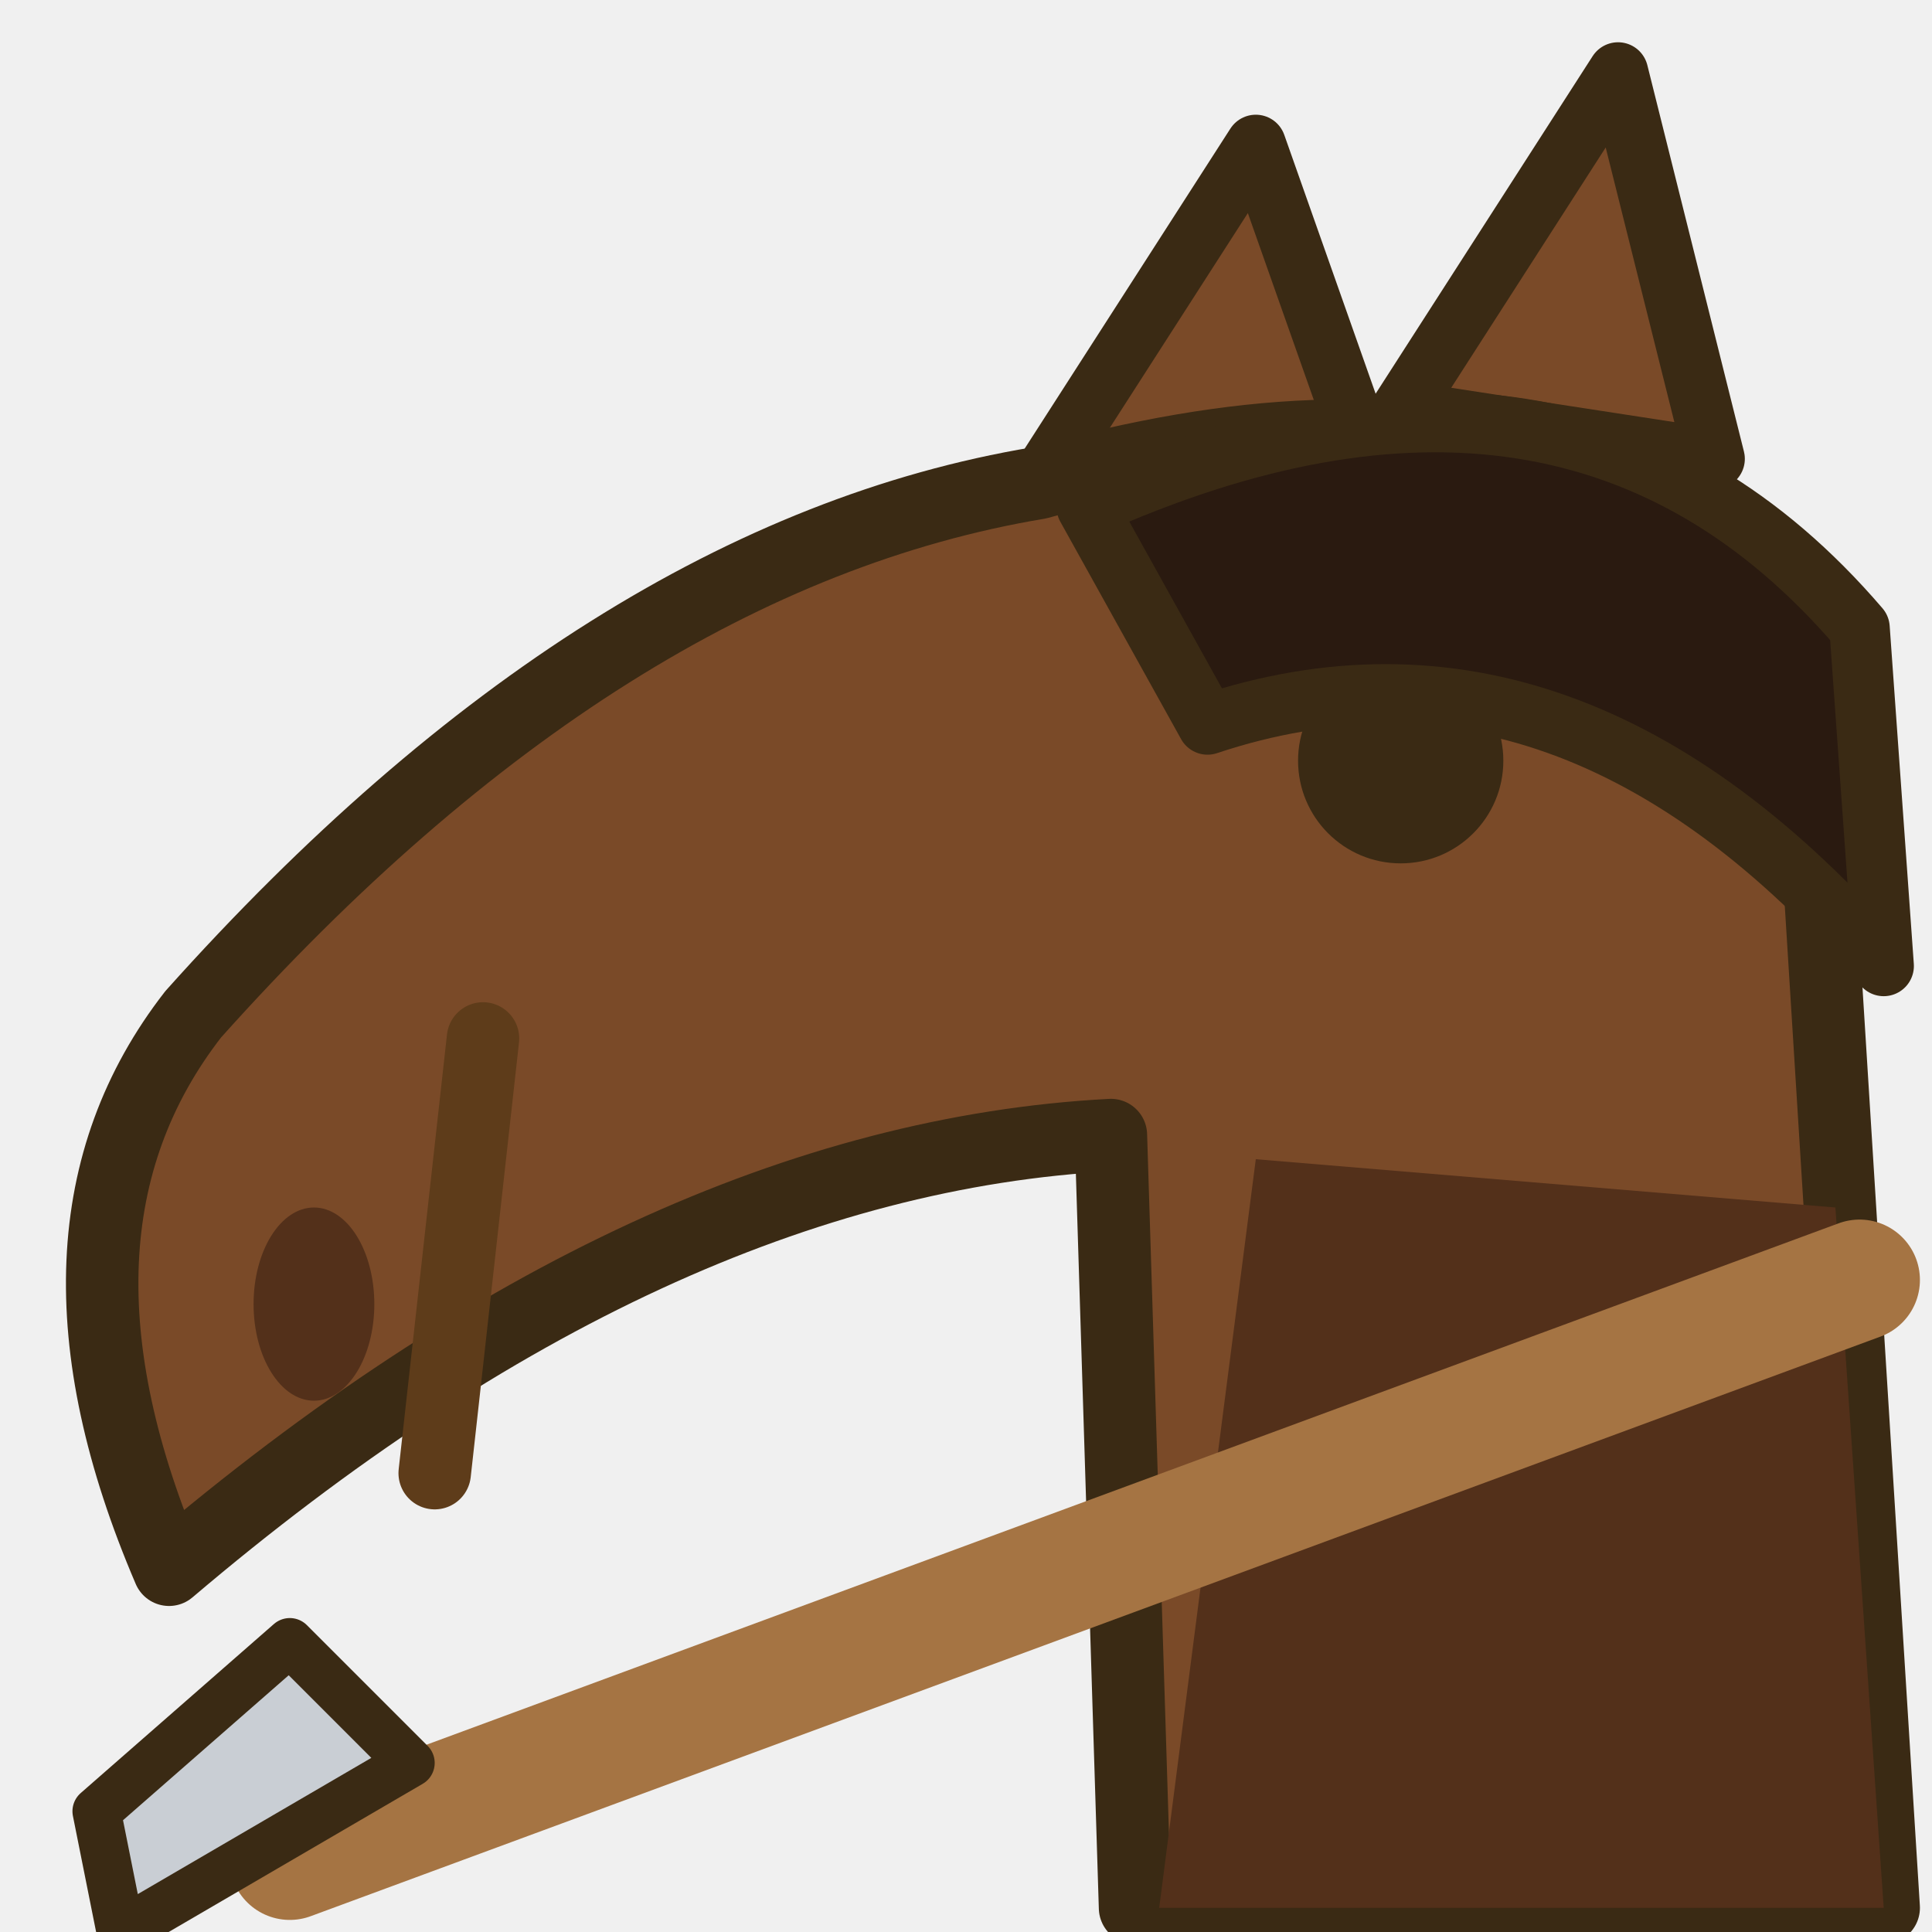
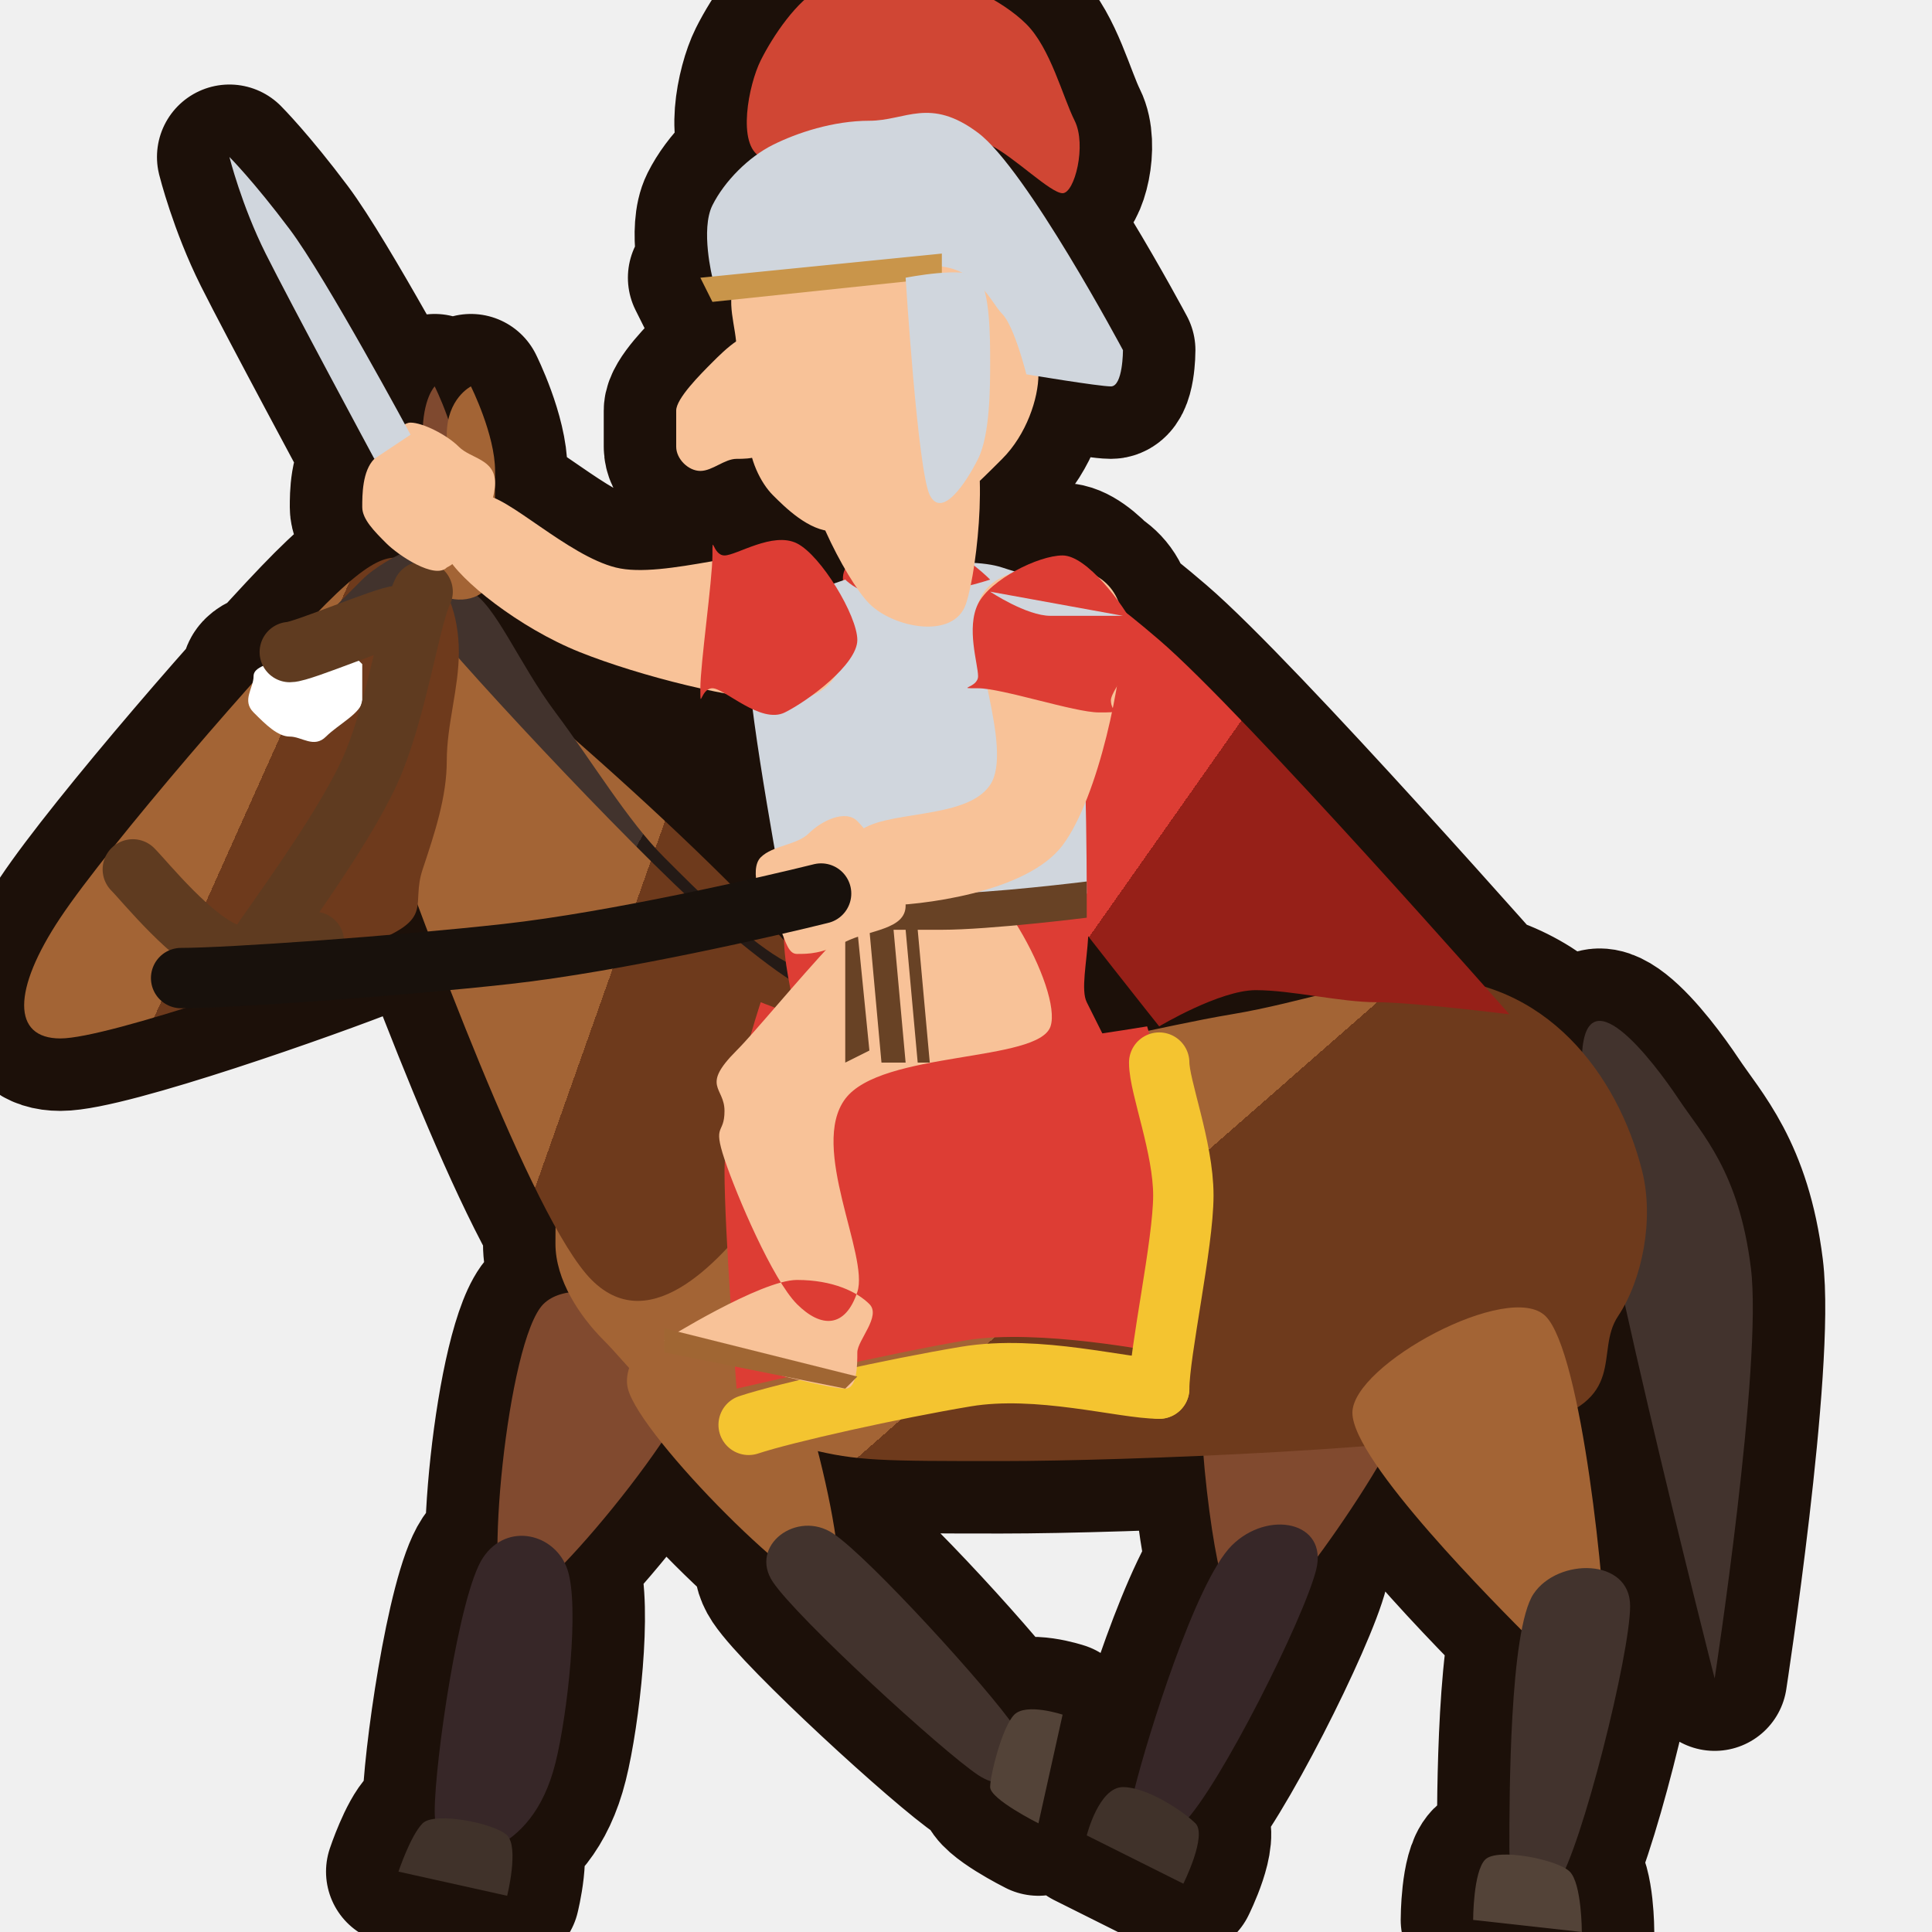
- <svg xmlns="http://www.w3.org/2000/svg" viewBox="0 0 16 16">
-   <g stroke-linejoin="round" stroke-linecap="round">
-     <path d="M11.6,3.4 L13.4,0.6 L14.2,3.8Z" fill="#7a4a28" stroke="#3a2a14" stroke-width="0.5" />
-     <path d="M8.6,4 L10.4,1.2 L11.6,4.6Z" fill="#7a4a28" stroke="#3a2a14" stroke-width="0.5" />
-     <path d="M8.6,4 Q13.6,2.6 15,6.2 L15.6,15.8 L9.4,15.8 L9.2,9.4 Q5.4,9.6 1.4,13 Q0.2,10.2 1.6,8.4 Q5,4.6 8.6,4Z" fill="#7a4a28" stroke="#3a2a14" stroke-width="0.6" />
-     <path d="M10.4,9.6 L15.2,10 L15.6,15.8 L9.6,15.8Z" fill="#53301a" stroke="none" />
-     <circle cx="11.6" cy="6.3" r="0.85" fill="#3a2a14" />
-     <ellipse cx="2.6" cy="10.8" rx="0.5" ry="0.8" fill="#53301a" />
-     <path d="M3.6,12.2 L4,8.6" fill="none" stroke="#5e3c1a" stroke-width="0.6" />
-     <path d="M9,4.2 Q13,2.4 15.4,5.2 L15.6,8 Q13,5 10,6Z" fill="#2a1a10" stroke="#3a2a14" stroke-width="0.5" />
-     <path d="M15.4,10.6 L2.4,15.4" fill="none" stroke="#a57443" stroke-width="1" />
-     <path d="M3.4,14.6 L1,16 L0.8,15 L2.4,13.6Z" fill="#c9ced4" stroke="#3a2a14" stroke-width="0.4" />
-   </g>
+ <svg xmlns="http://www.w3.org/2000/svg" viewBox="0 0 16 16" width="16" height="16">
+   <defs>
+     <linearGradient id="r5ia" x1="0" y1="0" x2="1" y2=".5">
+       <stop offset=".62" stop-color="#a36435" />
+       <stop offset=".62" stop-color="#6e3a1c" />
+     </linearGradient>
+     <linearGradient id="r5ib" x1="0" y1="0" x2="1" y2=".5">
+       <stop offset=".62" stop-color="#42332d" />
+       <stop offset=".62" stop-color="#241a16" />
+     </linearGradient>
+     <linearGradient id="r5ic" x1="0" y1="0" x2="1" y2=".5">
+       <stop offset=".62" stop-color="#dd3d34" />
+       <stop offset=".62" stop-color="#962018" />
+     </linearGradient>
+   </defs>
+   <path d="M13.1 8.8c0-.8 .6 0 .8 .3s.5 .6 .6 1.4-.3 3.4-.3 3.4-1.1-4.3-1.1-5.1zM11.8 11.1c.1 .5-1 2-1.3 2.3s-.3 0-.4-.4-.3-2 0-2.3 1.6-.1 1.7 .4zM10.9 13c-.1 .4-.8 1.8-1.1 2.1s-.5 .1-.4-.3 .5-1.7 .8-2 .8-.2 .7 .2zM9.9 15.1c-.1-.1-.4-.3-.6-.3s-.3 .4-.3 .4l.8 .4c0 0 .2-.4 .1-.5zM5.8 11.3c0 .4-1.4 2.1-1.6 2s0-2.2 .3-2.5 1.3 .1 1.3 .5zM4.7 13c.1 .3 0 1.2-.1 1.6s-.3 .6-.5 .7-.5 .1-.5-.3 .2-1.8 .4-2.1 .6-.2 .7 .1zM4.2 15.2c-.1-.1-.6-.2-.7-.1s-.2 .4-.2 .4l.9 .2c0 0 .1-.4 0-.5zM4.8 9.6c.2-.3 .5-.9 .9-1.1s1.2-.3 1.2-.3 1 .5 1.5 .5 1.2-.2 1.8-.3 1.1-.3 1.6-.3 .9 .2 1.2 .5 .5 .7 .6 1.1 0 .9-.2 1.2 .1 .7-.7 .9-3.4 .3-4.4 .3-1.2 0-1.6-.1-.7-.2-1-.3-.5-.4-.7-.6-.4-.5-.4-.8 0-.4 .2-.7zM12.8 10.9c.3 .3 .5 2.3 .5 2.8s-.3 .2-.6-.1-1.5-1.5-1.5-1.9 1.3-1.1 1.6-.8zM13.5 13.3c0 .4-.4 2-.6 2.3s-.4 .1-.4-.3 0-1.8 .2-2.1 .8-.3 .8 .1zM13 15.5c-.1-.1-.6-.2-.7-.1s-.1 .5-.1 .5l.9 .1c0 0 0-.4-.1-.5zM6.3 10.8c.3 .3 .8 2.3 .6 2.4s-1.6-1.3-1.7-1.7 .8-1 1.1-.7zM6.9 12.7c.3 .2 1.3 1.3 1.5 1.6s0 .6-.3 .4-1.5-1.3-1.7-1.6 .2-.6 .5-.4zM8.4 14.2c-.1 .1-.2 .5-.2 .6s.4 .3 .4 .3l.2-.9c0 0-.3-.1-.4 0zM6.9 8.3c-.5-.8-2.8-2.8-3.4-3.2s-.5 .4-.5 .7-.1 .2 .2 1 1.2 3.3 1.7 3.8 1.1-.2 1.4-.6 1.1-.9 .6-1.7zM7.4 8.4c-.1-.1-.7-.3-1-.5s-.6-.5-.9-.8-.6-.8-.9-1.2-.5-.9-.7-1-.8-.3-.4 .2 1.9 2.1 2.5 2.6 .7 .5 .9 .6 .6 .2 .5 .1zM3.5 4.7c-.2-.1-.3-.2-.8 .3s-1.8 2-2.2 2.6-.4 1 0 1 2.1-.6 2.6-.8 .3-.3 .4-.6 .2-.6 .2-.9 .1-.6 .1-.9-.1-.6-.3-.7zM3.3 4.8c0-.2 .2-.9 .2-1.2s.1-.4 .1-.4 .2 .4 .2 .7 .1 .9 0 1-.5 .1-.5-.1zM3.6 4.8c0-.2 .1-.9 .1-1.2s.2-.4 .2-.4 .2 .4 .2 .7 0 .9-.1 1-.4 .1-.4-.1zM3.7 4.5c0-.1-.5 .1-.7 .3s-.6 .6-.6 .6 .2-.3 .4-.3 .4 .2 .5 .1 .5-.6 .4-.7zM3 5.5c0 .1 0 .2 0 .3s-.2 .2-.3 .3-.2 0-.3 0-.2-.1-.3-.2 0-.2 0-.3 .2-.1 .3-.2 .2-.1 .3-.1 .2 .1 .3 .2zM6.3 8.3c0 0 1 .4 1.5 .4s1.7-.2 1.7-.2 .3 1 .3 1.4-.2 1.3-.2 1.3-1-.2-1.6-.1-1.9 .4-1.9 .4-.1-1.3-.1-1.8 .3-1.4 .3-1.4zM7 4.9c-.2-.6 1.2-.2 1.6-.1s.3-.1 1 .5 2.9 3.1 2.9 3.1-.8-.1-1.1-.1-.7-.1-1-.1-.8 .3-.8 .3-2.4-3-2.6-3.6zM6.7 7.3c.4-.2 1.7-.3 2.1-.1s.1 .9 .2 1.1 .2 .4 .2 .4l-2.7 .1c0 0 .1-.1 .1-.3s-.3-1 .1-1.2zM8.7 8.5c-.1 .3-1.4 .2-1.7 .6s.2 1.3 .1 1.6-.3 .3-.5 .1-.5-.9-.6-1.2 0-.2 0-.4-.2-.2 .1-.5 1.3-1.6 1.7-1.6 1 1.1 .9 1.4zM6.6 10.6c-.3 0-1.1 .5-1.1 .5l1 .3c0 0 .4 .1 .5 .1s.1-.2 .1-.3 .2-.3 .1-.4-.3-.2-.6-.2zM5.5 11l0 .2 1.5 .3 .1-.1zM7 4.8c-.3 .1-.5 .2-.6 .3s-.2 0-.2 .4 .3 2 .3 2 .9 0 1.3 0 1.2-.1 1.2-.1 0-1.8-.1-2.2-.3-.4-.6-.5-1 0-1.3 .1zM7 4.8c0 0 .2-.2 .4-.2s.4 0 .5 0 .3 .2 .3 .2-.3 .1-.5 .1-.4 0-.5 0-.2-.1-.2-.1zM6.5 7.4c0 0 .9 0 1.3 0s1.2-.1 1.2-.1l0 .3c0 0-.8 .1-1.2 .1s-1.3 0-1.3 0zM7 7.7l.1 0 .1 1-.2 .1zM7.2 7.7l.2 0 .1 1.1-.2 0zM7.5 7.7l.1 0 .1 1.1-.1 0zM6.7 3.8c.1-.2 1.1-.5 1.3-.3s.1 1.2 0 1.5-.6 .2-.8 0-.6-1-.5-1.2zM7.3 1.5c.3 0 .6 0 .8 .1s.3 .4 .4 .7 .1 .6 .1 .8-.1 .5-.3 .7-.4 .4-.6 .5-.6 .1-.8 .1-.4-.2-.5-.3-.2-.3-.2-.5-.1-.5-.1-.7-.1-.4 0-.6 .2-.5 .4-.6 .5-.2 .8-.2zM7.8 2.6c0-.1 .2-.2 .3-.2s.3 .2 .3 .4-.1 .5-.2 .6-.2 0-.3-.1-.1-.5-.1-.7zM6.3 1.3c-.2-.1-.1-.6 0-.8s.3-.5 .5-.6 .5-.1 .8-.1 .7 .2 .9 .4 .3 .6 .4 .8 0 .6-.1 .6-.4-.3-.6-.4-.6-.2-.9-.2-.8 .4-1 .3zM5.9 2.3c0 0-.1-.4 0-.6s.3-.4 .5-.5 .5-.2 .8-.2 .5-.2 .9 .1 1.2 1.8 1.2 1.8 0 .3-.1 .3-.7-.1-.7-.1-.1-.4-.2-.5-.2-.4-.6-.4-1.8 .1-1.8 .1zM5.8 2.3l2-.2 0 .2-1.9 .2zM7.5 2.3c0 0 .5-.1 .6 0s.1 .5 .1 .7 0 .6-.1 .8-.3 .5-.4 .3-.2-1.8-.2-1.8zM6.3 2.8c-.1-.1-.3 .1-.4 .2s-.3 .3-.3 .4 0 .2 0 .3 .1 .2 .2 .2 .2-.1 .3-.1 .3 0 .3-.2 0-.7-.1-.8zM9.3 5.2c0 .4-.2 1.4-.5 1.8s-1.2 .5-1.5 .5-.4-.4-.2-.6 .9-.1 1.1-.4-.2-1.2-.1-1.5 .5-.3 .7-.3 .5 .1 .5 .5zM9.4 5.2c.1 .2-.2 .5-.2 .6s.1 .1-.1 .1-.8-.2-1-.2 0 0 0-.1-.1-.4 0-.6 .5-.4 .7-.4 .5 .4 .6 .6zM9.3 5.1l-1.1-.2c0 0 .3 .2 .5 .2s.6 0 .6 0zM7.5 7.5c0 .2-.3 .2-.5 .3s-.3 .1-.4 .1-.1-.2-.2-.3-.2-.4-.1-.5 .3-.1 .4-.2 .3-.2 .4-.1 .4 .5 .4 .7zM3.5 4.5l-.4-.6 .4-.2 .4 .6zM6.5 5.8c-.4 0-1.2-.2-1.7-.4s-1-.6-1.1-.8 .1-.5 .3-.5 .7 .5 1.1 .6 1.2-.2 1.5-.1 .4 .5 .4 .7-.1 .5-.5 .5zM6.5 5.9c-.2 .1-.5-.2-.6-.2s-.1 .2-.1 0 .1-.9 .1-1.1 0 0 .1 0 .4-.2 .6-.1 .5 .6 .5 .8-.4 .5-.6 .6zM3.7 4.7c-.1 .1-.4-.1-.5-.2s-.2-.2-.2-.3 0-.3 .1-.4 .2-.3 .3-.3 .3 .1 .4 .2 .3 .1 .3 .3-.2 .6-.4 .7zM3.1 3.8c0 0-.7-1.3-.9-1.7s-.3-.8-.3-.8 .2 .2 .5 .6 1 1.7 1 1.7z" fill="#1c1009" stroke="#1c1009" stroke-width="1.2" stroke-linejoin="round" />
+   <path d="M13.1 8.8c0-.8 .6 0 .8 .3s.5 .6 .6 1.4-.3 3.4-.3 3.4-1.1-4.3-1.1-5.1z" fill="#42332d" />
+   <path d="M11.8 11.1c.1 .5-1 2-1.3 2.3s-.3 0-.4-.4-.3-2 0-2.3 1.6-.1 1.7 .4z" fill="#814a2f" />
+   <path d="M10.9 13c-.1 .4-.8 1.8-1.1 2.1s-.5 .1-.4-.3 .5-1.7 .8-2 .8-.2 .7 .2z" fill="#372728" />
+   <path d="M9.9 15.1c-.1-.1-.4-.3-.6-.3s-.3 .4-.3 .4l.8 .4c0 0 .2-.4 .1-.5z" fill="#40322a" />
+   <path d="M5.8 11.3c0 .4-1.4 2.1-1.6 2s0-2.2 .3-2.5 1.3 .1 1.3 .5z" fill="#814a2f" />
+   <path d="M4.7 13c.1 .3 0 1.2-.1 1.6s-.3 .6-.5 .7-.5 .1-.5-.3 .2-1.8 .4-2.1 .6-.2 .7 .1z" fill="#372728" />
+   <path d="M4.2 15.2c-.1-.1-.6-.2-.7-.1s-.2 .4-.2 .4l.9 .2c0 0 .1-.4 0-.5z" fill="#40322a" />
+   <path d="M4.8 9.6c.2-.3 .5-.9 .9-1.1s1.2-.3 1.2-.3 1 .5 1.5 .5 1.2-.2 1.8-.3 1.1-.3 1.6-.3 .9 .2 1.2 .5 .5 .7 .6 1.1 0 .9-.2 1.2 .1 .7-.7 .9-3.4 .3-4.4 .3-1.2 0-1.6-.1-.7-.2-1-.3-.5-.4-.7-.6-.4-.5-.4-.8 0-.4 .2-.7z" fill="url(#r5ia)" />
+   <path d="M12.8 10.9c.3 .3 .5 2.3 .5 2.8s-.3 .2-.6-.1-1.5-1.5-1.5-1.9 1.3-1.1 1.6-.8z" fill="#a36435" />
+   <path d="M13.5 13.3c0 .4-.4 2-.6 2.3s-.4 .1-.4-.3 0-1.8 .2-2.1 .8-.3 .8 .1z" fill="#42332d" />
+   <path d="M13 15.5c-.1-.1-.6-.2-.7-.1s-.1 .5-.1 .5l.9 .1c0 0 0-.4-.1-.5z" fill="#534338" />
+   <path d="M6.3 10.8c.3 .3 .8 2.3 .6 2.4s-1.6-1.3-1.7-1.7 .8-1 1.1-.7z" fill="#a36435" />
+   <path d="M6.9 12.7c.3 .2 1.3 1.3 1.5 1.6s0 .6-.3 .4-1.5-1.3-1.7-1.6 .2-.6 .5-.4z" fill="#42332d" />
+   <path d="M8.4 14.2c-.1 .1-.2 .5-.2 .6s.4 .3 .4 .3l.2-.9c0 0-.3-.1-.4 0z" fill="#534338" />
+   <path d="M6.9 8.3c-.5-.8-2.8-2.8-3.4-3.2s-.5 .4-.5 .7-.1 .2 .2 1 1.2 3.3 1.7 3.8 1.1-.2 1.4-.6 1.1-.9 .6-1.7z" fill="url(#r5ia)" />
+   <path d="M7.4 8.4c-.1-.1-.7-.3-1-.5s-.6-.5-.9-.8-.6-.8-.9-1.2-.5-.9-.7-1-.8-.3-.4 .2 1.9 2.1 2.5 2.6 .7 .5 .9 .6 .6 .2 .5 .1z" fill="url(#r5ib)" />
+   <path d="M3.5 4.7c-.2-.1-.3-.2-.8 .3s-1.8 2-2.2 2.6-.4 1 0 1 2.1-.6 2.6-.8 .3-.3 .4-.6 .2-.6 .2-.9 .1-.6 .1-.9-.1-.6-.3-.7z" fill="url(#r5ia)" />
+   <path d="M3.3 4.8c0-.2 .2-.9 .2-1.2s.1-.4 .1-.4 .2 .4 .2 .7 .1 .9 0 1-.5 .1-.5-.1z" fill="#7f492f" />
+   <path d="M3.6 4.8c0-.2 .1-.9 .1-1.2s.2-.4 .2-.4 .2 .4 .2 .7 0 .9-.1 1-.4 .1-.4-.1z" fill="#a36435" />
+   <path d="M3.7 4.5c0-.1-.5 .1-.7 .3s-.6 .6-.6 .6 .2-.3 .4-.3 .4 .2 .5 .1 .5-.6 .4-.7z" fill="#42332d" />
+   <path d="M3 5.5c0 .1 0 .2 0 .3s-.2 .2-.3 .3-.2 0-.3 0-.2-.1-.3-.2 0-.2 0-.3 .2-.1 .3-.2 .2-.1 .3-.1 .2 .1 .3 .2z" fill="#ffffff" />
+   <path d="M6.3 8.3c0 0 1 .4 1.5 .4s1.7-.2 1.7-.2 .3 1 .3 1.4-.2 1.3-.2 1.3-1-.2-1.6-.1-1.9 .4-1.9 .4-.1-1.3-.1-1.8 .3-1.4 .3-1.4z" fill="#dd3d34" />
+   <path d="M9.6 11.5c-.3 0-1-.2-1.6-.1s-1.5 .3-1.8 .4" fill="none" stroke="#f4c430" stroke-width=".5" stroke-linecap="round" />
+   <path d="M9.6 8.8c0 .2 .2 .7 .2 1.1s-.2 1.3-.2 1.6" fill="none" stroke="#f4c430" stroke-width=".5" stroke-linecap="round" />
+   <path d="M7 4.9c-.2-.6 1.2-.2 1.6-.1s.3-.1 1 .5 2.9 3.1 2.9 3.1-.8-.1-1.1-.1-.7-.1-1-.1-.8 .3-.8 .3-2.4-3-2.6-3.6z" fill="url(#r5ic)" />
+   <path d="M6.7 7.3c.4-.2 1.7-.3 2.1-.1s.1 .9 .2 1.1 .2 .4 .2 .4l-2.7 .1c0 0 .1-.1 .1-.3s-.3-1 .1-1.2z" fill="#dd3d34" />
+   <path d="M8.7 8.5c-.1 .3-1.4 .2-1.7 .6s.2 1.3 .1 1.6-.3 .3-.5 .1-.5-.9-.6-1.2 0-.2 0-.4-.2-.2 .1-.5 1.3-1.6 1.7-1.6 1 1.1 .9 1.4zM6.6 10.6c-.3 0-1.1 .5-1.1 .5l1 .3c0 0 .4 .1 .5 .1s.1-.2 .1-.3 .2-.3 .1-.4-.3-.2-.6-.2z" fill="#f8c298" />
+   <path d="M5.5 11l0 .2 1.5 .3 .1-.1z" fill="#a06633" />
+   <path d="M7 4.8c-.3 .1-.5 .2-.6 .3s-.2 0-.2 .4 .3 2 .3 2 .9 0 1.3 0 1.2-.1 1.2-.1 0-1.8-.1-2.2-.3-.4-.6-.5-1 0-1.3 .1z" fill="#d0d6dd" />
+   <path d="M7 4.8c0 0 .2-.2 .4-.2s.4 0 .5 0 .3 .2 .3 .2-.3 .1-.5 .1-.4 0-.5 0-.2-.1-.2-.1z" fill="#dd3d34" />
+   <path d="M6.5 7.4c0 0 .9 0 1.3 0s1.2-.1 1.2-.1l0 .3c0 0-.8 .1-1.2 .1s-1.3 0-1.3 0zM7 7.7l.1 0 .1 1-.2 .1zM7.2 7.7l.2 0 .1 1.1-.2 0zM7.5 7.7l.1 0 .1 1.1-.1 0z" fill="#684225" />
+   <path d="M6.7 3.8c.1-.2 1.1-.5 1.3-.3s.1 1.2 0 1.5-.6 .2-.8 0-.6-1-.5-1.2zM7.3 1.5c.3 0 .6 0 .8 .1s.3 .4 .4 .7 .1 .6 .1 .8-.1 .5-.3 .7-.4 .4-.6 .5-.6 .1-.8 .1-.4-.2-.5-.3-.2-.3-.2-.5-.1-.5-.1-.7-.1-.4 0-.6 .2-.5 .4-.6 .5-.2 .8-.2zM7.8 2.6c0-.1 .2-.2 .3-.2s.3 .2 .3 .4-.1 .5-.2 .6-.2 0-.3-.1-.1-.5-.1-.7z" fill="#f8c298" />
+   <path d="M6.3 1.3c-.2-.1-.1-.6 0-.8s.3-.5 .5-.6 .5-.1 .8-.1 .7 .2 .9 .4 .3 .6 .4 .8 0 .6-.1 .6-.4-.3-.6-.4-.6-.2-.9-.2-.8 .4-1 .3z" fill="#d04634" />
+   <path d="M5.9 2.3c0 0-.1-.4 0-.6s.3-.4 .5-.5 .5-.2 .8-.2 .5-.2 .9 .1 1.2 1.8 1.2 1.8 0 .3-.1 .3-.7-.1-.7-.1-.1-.4-.2-.5-.2-.4-.6-.4-1.8 .1-1.8 .1z" fill="#d0d6dd" />
+   <path d="M5.8 2.3l2-.2 0 .2-1.9 .2z" fill="#c9954a" />
+   <path d="M7.5 2.3c0 0 .5-.1 .6 0s.1 .5 .1 .7 0 .6-.1 .8-.3 .5-.4 .3-.2-1.8-.2-1.8z" fill="#d0d6dd" />
+   <path d="M6.3 2.8c-.1-.1-.3 .1-.4 .2s-.3 .3-.3 .4 0 .2 0 .3 .1 .2 .2 .2 .2-.1 .3-.1 .3 0 .3-.2 0-.7-.1-.8zM9.3 5.2c0 .4-.2 1.4-.5 1.8s-1.2 .5-1.5 .5-.4-.4-.2-.6 .9-.1 1.1-.4-.2-1.2-.1-1.5 .5-.3 .7-.3 .5 .1 .5 .5z" fill="#f8c298" />
+   <path d="M9.4 5.2c.1 .2-.2 .5-.2 .6s.1 .1-.1 .1-.8-.2-1-.2 0 0 0-.1-.1-.4 0-.6 .5-.4 .7-.4 .5 .4 .6 .6z" fill="#dd3d34" />
+   <path d="M9.3 5.1l-1.1-.2c0 0 .3 .2 .5 .2s.6 0 .6 0z" fill="#d0d6dd" />
+   <path d="M7.5 7.5c0 .2-.3 .2-.5 .3s-.3 .1-.4 .1-.1-.2-.2-.3-.2-.4-.1-.5 .3-.1 .4-.2 .3-.2 .4-.1 .4 .5 .4 .7z" fill="#f8c298" />
+   <path d="M3.5 4.9c-.1 .2-.2 .9-.4 1.4s-.8 1.3-1 1.6" fill="none" stroke="#5f3b20" stroke-width=".5" stroke-linecap="round" />
+   <path d="M3.3 5.1c-.1 0-.8 .3-.9 .3" fill="none" stroke="#5f3b20" stroke-width=".5" stroke-linecap="round" />
+   <path d="M1.1 7.2c.1 .1 .5 .6 .8 .7s.6-.1 .7-.1" fill="none" stroke="#5f3b20" stroke-width=".5" stroke-linecap="round" />
+   <path d="M1.5 8.1c.4 0 1.8-.1 2.7-.2s2.2-.4 2.6-.5" fill="none" stroke="#18110c" stroke-width=".5" stroke-linecap="round" />
+   <path d="M3.5 4.5l-.4-.6 .4-.2 .4 .6z" fill="#684225" />
+   <path d="M6.5 5.8c-.4 0-1.2-.2-1.7-.4s-1-.6-1.1-.8 .1-.5 .3-.5 .7 .5 1.1 .6 1.2-.2 1.5-.1 .4 .5 .4 .7-.1 .5-.5 .5z" fill="#f8c298" />
+   <path d="M6.5 5.9c-.2 .1-.5-.2-.6-.2s-.1 .2-.1 0 .1-.9 .1-1.1 0 0 .1 0 .4-.2 .6-.1 .5 .6 .5 .8-.4 .5-.6 .6z" fill="#dd3d34" />
+   <path d="M3.7 4.7c-.1 .1-.4-.1-.5-.2s-.2-.2-.2-.3 0-.3 .1-.4 .2-.3 .3-.3 .3 .1 .4 .2 .3 .1 .3 .3-.2 .6-.4 .7z" fill="#f8c298" />
+   <path d="M3.1 3.8c0 0-.7-1.3-.9-1.7s-.3-.8-.3-.8 .2 .2 .5 .6 1 1.7 1 1.7z" fill="#d0d6dd" />
</svg>
